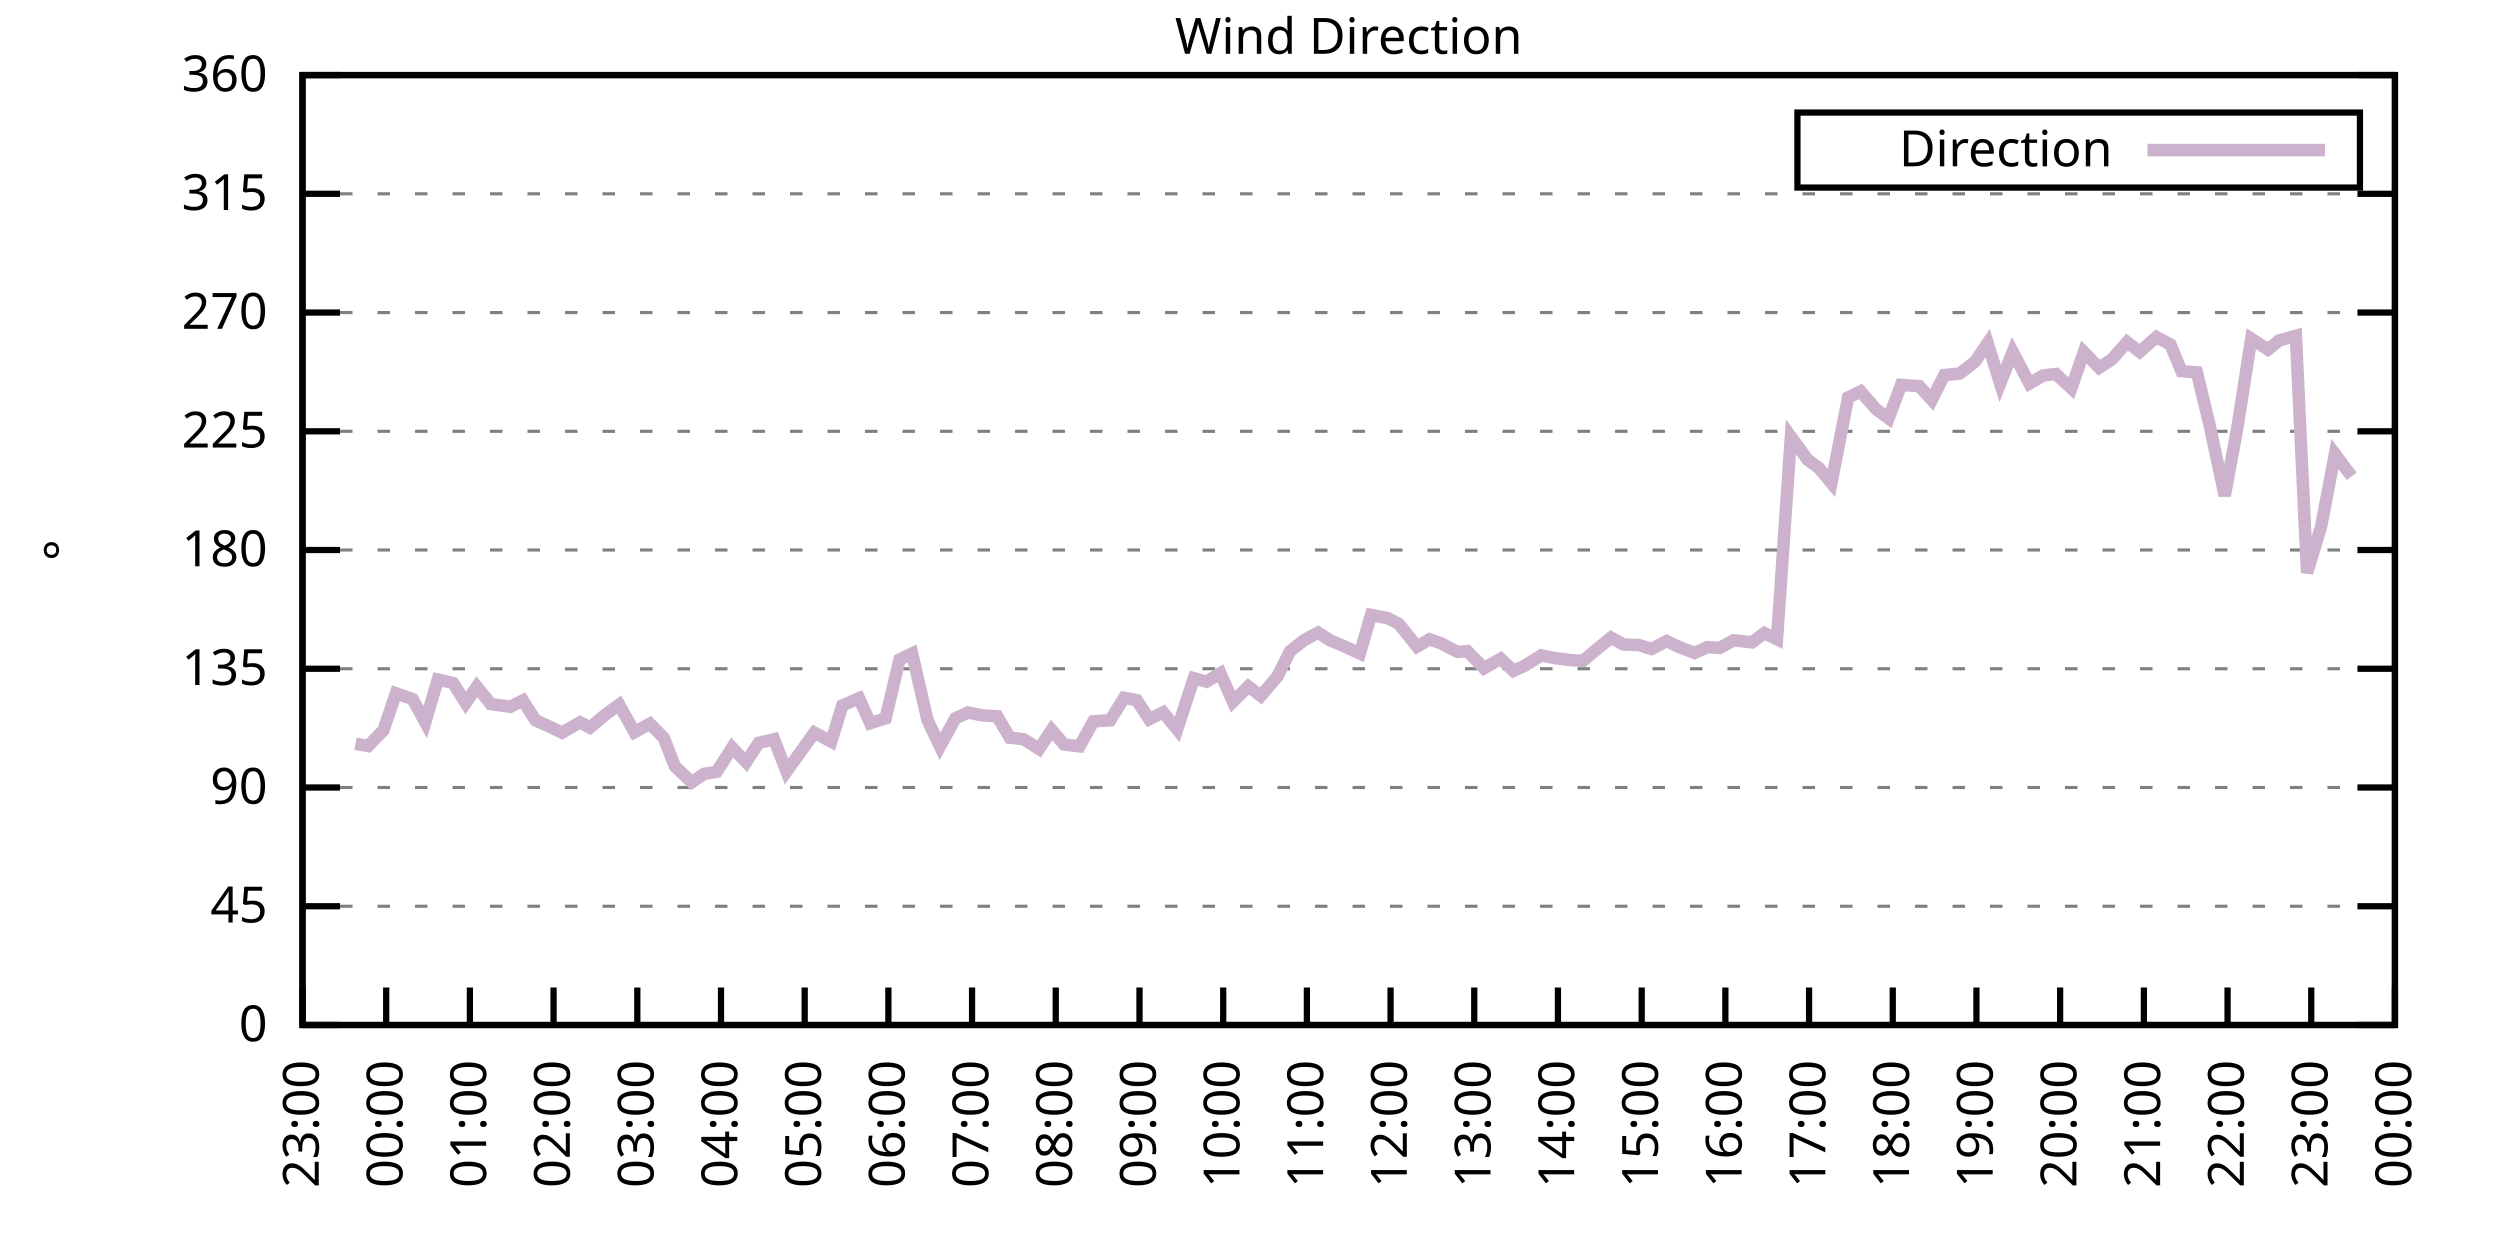
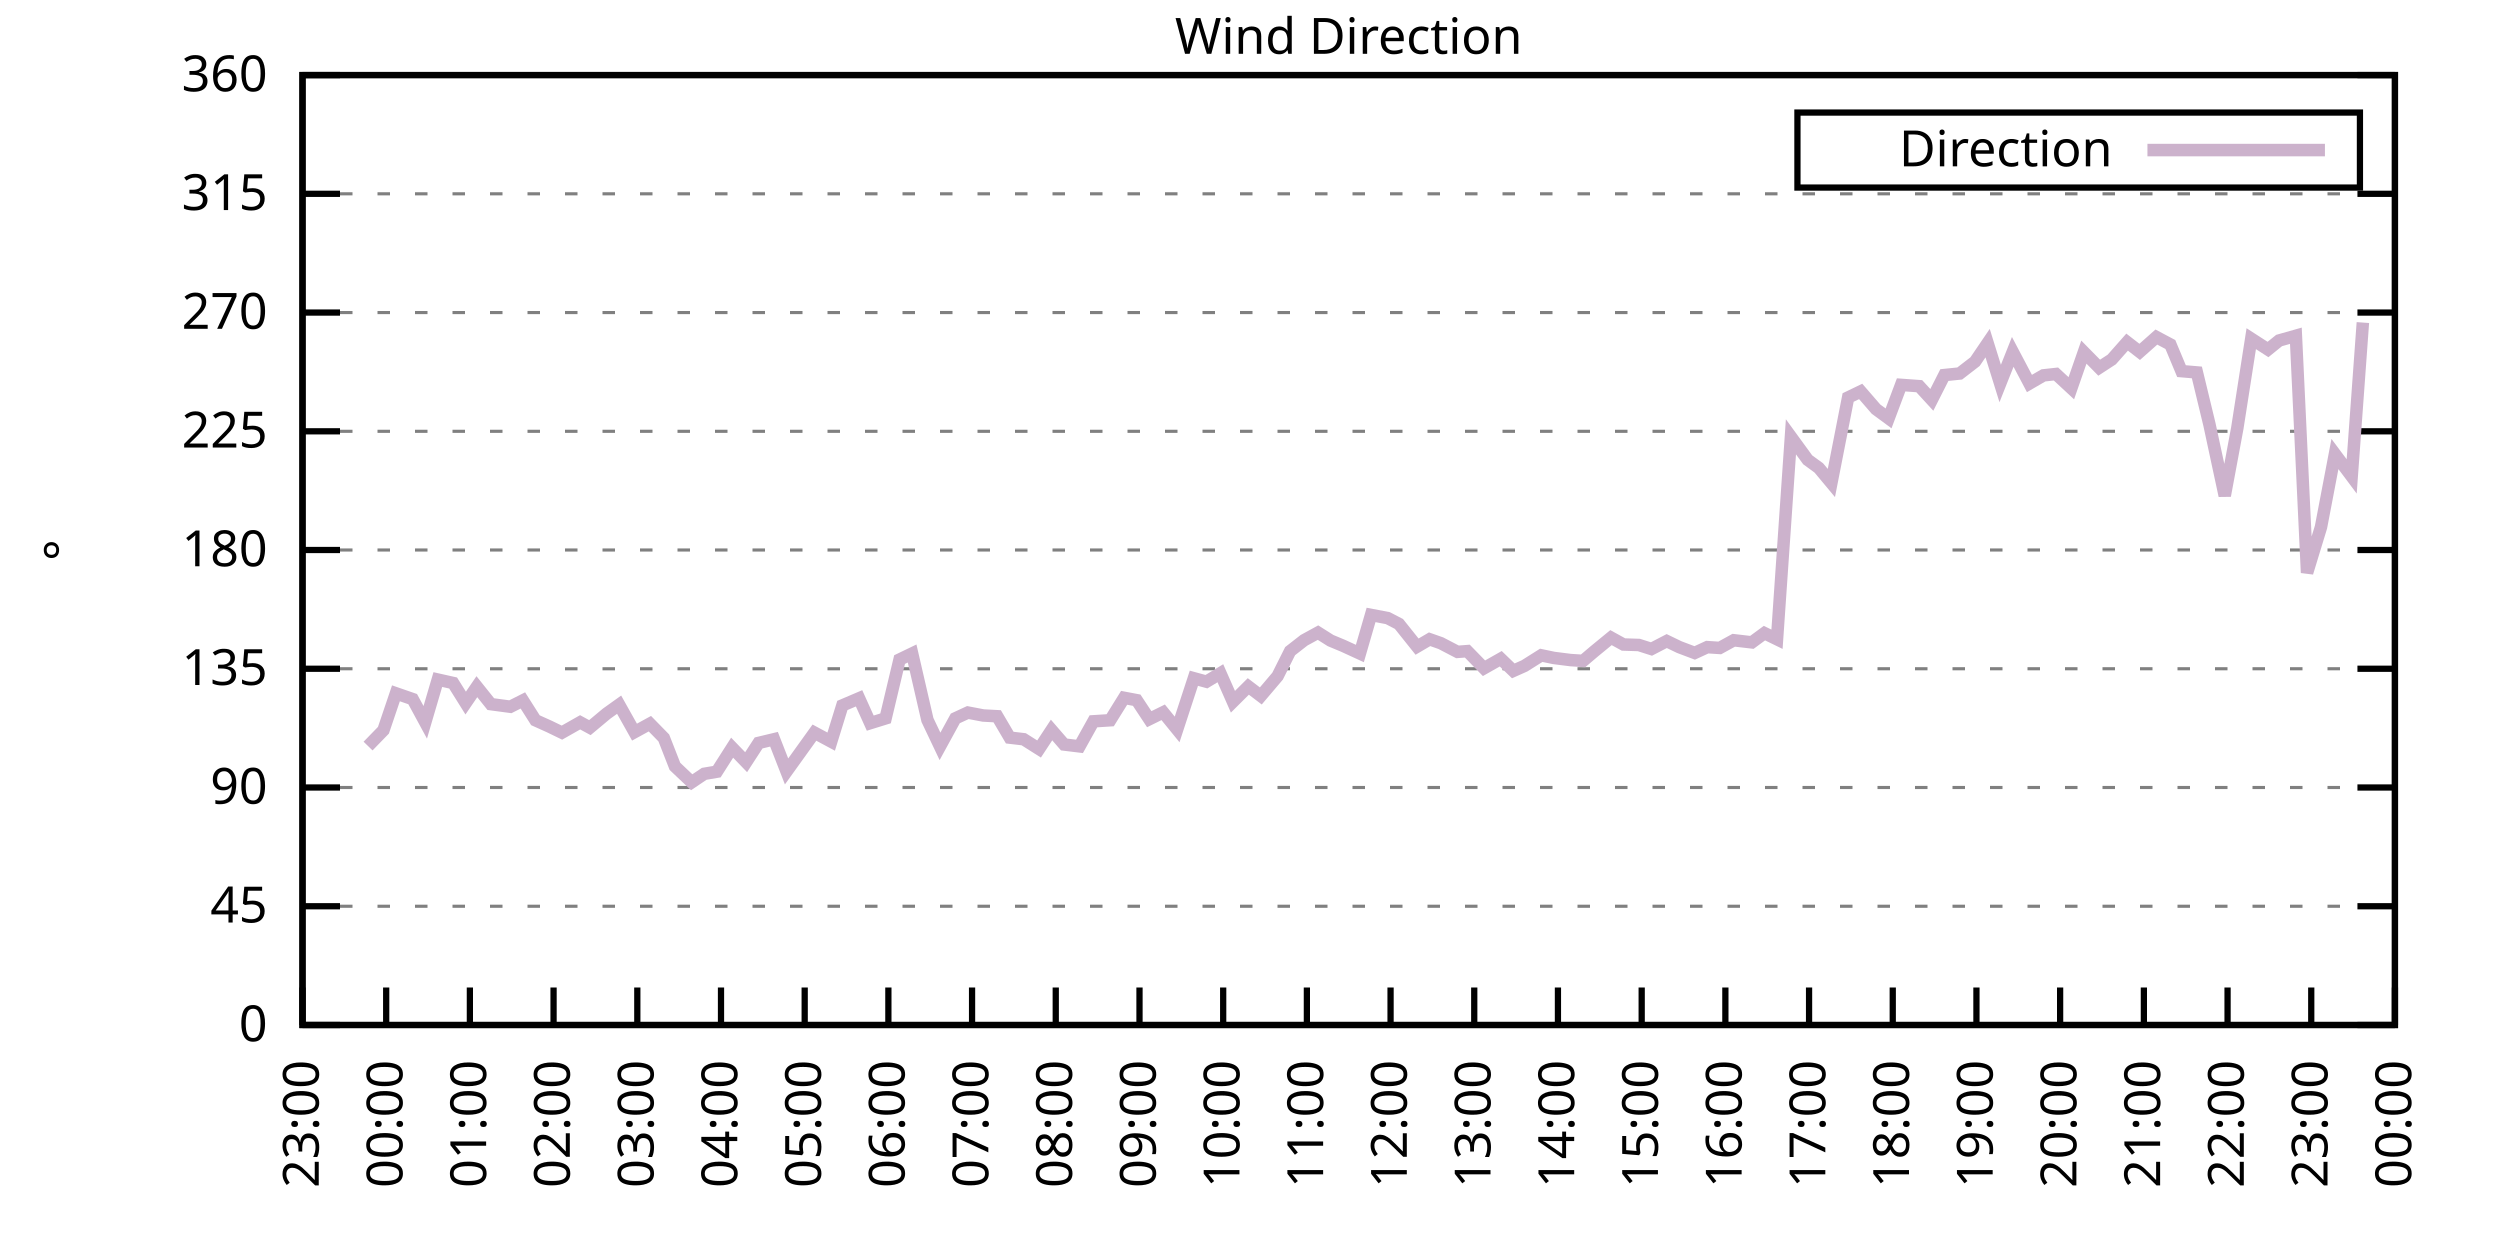
<svg xmlns="http://www.w3.org/2000/svg" xmlns:xlink="http://www.w3.org/1999/xlink" width="400" height="200" viewBox="0 0 400 200">
  <g id="gnuplot_canvas">
    <rect x="0" y="0" width="400" height="200" fill="none" />
    <defs>
      <circle id="gpDot" r="0.5" stroke-width="0.5" stroke="currentColor" />
      <path id="gpPt0" stroke-width="0.333" stroke="currentColor" d="M-1,0 h2 M0,-1 v2" />
      <path id="gpPt1" stroke-width="0.333" stroke="currentColor" d="M-1,-1 L1,1 M1,-1 L-1,1" />
      <path id="gpPt2" stroke-width="0.333" stroke="currentColor" d="M-1,0 L1,0 M0,-1 L0,1 M-1,-1 L1,1 M-1,1 L1,-1" />
      <rect id="gpPt3" stroke-width="0.333" stroke="currentColor" x="-1" y="-1" width="2" height="2" />
      <rect id="gpPt4" stroke-width="0.333" stroke="currentColor" fill="currentColor" x="-1" y="-1" width="2" height="2" />
      <circle id="gpPt5" stroke-width="0.333" stroke="currentColor" cx="0" cy="0" r="1" />
      <use xlink:href="#gpPt5" id="gpPt6" fill="currentColor" stroke="none" />
      <path id="gpPt7" stroke-width="0.333" stroke="currentColor" d="M0,-1.33 L-1.33,0.67 L1.33,0.67 z" />
      <use xlink:href="#gpPt7" id="gpPt8" fill="currentColor" stroke="none" />
      <use xlink:href="#gpPt7" id="gpPt9" stroke="currentColor" transform="rotate(180)" />
      <use xlink:href="#gpPt9" id="gpPt10" fill="currentColor" stroke="none" />
      <use xlink:href="#gpPt3" id="gpPt11" stroke="currentColor" transform="rotate(45)" />
      <use xlink:href="#gpPt11" id="gpPt12" fill="currentColor" stroke="none" />
      <path id="gpPt13" stroke-width="0.333" stroke="currentColor" d="M0,1.330 L1.265,0.411 L0.782,-1.067 L-0.782,-1.076 L-1.265,0.411 z" />
      <use xlink:href="#gpPt13" id="gpPt14" fill="currentColor" stroke="none" />
      <filter id="textbox" filterUnits="objectBoundingBox" x="0" y="0" height="1" width="1">
        <feFlood flood-color="white" flood-opacity="1" result="bgnd" />
        <feComposite in="SourceGraphic" in2="bgnd" operator="atop" />
      </filter>
      <filter id="greybox" filterUnits="objectBoundingBox" x="0" y="0" height="1" width="1">
        <feFlood flood-color="lightgrey" flood-opacity="1" result="grey" />
        <feComposite in="SourceGraphic" in2="grey" operator="atop" />
      </filter>
    </defs>
    <g fill="none" color="white" stroke="currentColor" stroke-width="1.00" stroke-linecap="butt" stroke-linejoin="miter">
</g>
    <g fill="none" color="black" stroke="currentColor" stroke-width="1.00" stroke-linecap="butt" stroke-linejoin="miter">
      <g stroke="none" shape-rendering="crispEdges">
        <polygon fill="rgb(255, 255, 255)" points="48.40,164.00 383.18,164.00 383.18,12.02 48.40,12.02 " />
      </g>
    </g>
    <g fill="none" color="black" stroke="currentColor" stroke-width="1.00" stroke-linecap="butt" stroke-linejoin="miter">
</g>
    <g fill="none" color="black" stroke="black" stroke-width="0.50" stroke-linecap="butt" stroke-linejoin="miter">
</g>
    <g fill="none" color="gray" stroke="currentColor" stroke-width="0.50" stroke-linecap="butt" stroke-linejoin="miter">
      <path stroke="gray" stroke-dasharray="2,4" class="gridline" d="M48.40,164.00 L383.19,164.00  " />
    </g>
    <g fill="none" color="gray" stroke="gray" stroke-width="1.00" stroke-linecap="butt" stroke-linejoin="miter">
</g>
    <g fill="none" color="black" stroke="currentColor" stroke-width="1.00" stroke-linecap="butt" stroke-linejoin="miter">
      <path stroke="black" d="M48.40,164.00 L54.40,164.00 M383.19,164.00 L377.19,164.00  " />
      <g transform="translate(42.80,166.60)" stroke="none" fill="black" font-family="Sans" font-size="8.00" text-anchor="end">
        <text>
          <tspan font-family="Sans"> 0</tspan>
        </text>
      </g>
    </g>
    <g fill="none" color="black" stroke="currentColor" stroke-width="1.00" stroke-linecap="butt" stroke-linejoin="miter">
</g>
    <g fill="none" color="black" stroke="black" stroke-width="0.50" stroke-linecap="butt" stroke-linejoin="miter">
</g>
    <g fill="none" color="gray" stroke="currentColor" stroke-width="0.50" stroke-linecap="butt" stroke-linejoin="miter">
      <path stroke="gray" stroke-dasharray="2,4" class="gridline" d="M48.40,145.00 L383.19,145.00  " />
    </g>
    <g fill="none" color="gray" stroke="gray" stroke-width="1.00" stroke-linecap="butt" stroke-linejoin="miter">
</g>
    <g fill="none" color="black" stroke="currentColor" stroke-width="1.00" stroke-linecap="butt" stroke-linejoin="miter">
      <path stroke="black" d="M48.40,145.00 L54.40,145.00 M383.19,145.00 L377.19,145.00  " />
      <g transform="translate(42.80,147.60)" stroke="none" fill="black" font-family="Sans" font-size="8.00" text-anchor="end">
        <text>
          <tspan font-family="Sans"> 45</tspan>
        </text>
      </g>
    </g>
    <g fill="none" color="black" stroke="currentColor" stroke-width="1.00" stroke-linecap="butt" stroke-linejoin="miter">
</g>
    <g fill="none" color="black" stroke="black" stroke-width="0.50" stroke-linecap="butt" stroke-linejoin="miter">
</g>
    <g fill="none" color="gray" stroke="currentColor" stroke-width="0.50" stroke-linecap="butt" stroke-linejoin="miter">
      <path stroke="gray" stroke-dasharray="2,4" class="gridline" d="M48.40,126.00 L383.19,126.00  " />
    </g>
    <g fill="none" color="gray" stroke="gray" stroke-width="1.00" stroke-linecap="butt" stroke-linejoin="miter">
</g>
    <g fill="none" color="black" stroke="currentColor" stroke-width="1.00" stroke-linecap="butt" stroke-linejoin="miter">
      <path stroke="black" d="M48.40,126.00 L54.40,126.00 M383.19,126.00 L377.19,126.00  " />
      <g transform="translate(42.80,128.60)" stroke="none" fill="black" font-family="Sans" font-size="8.00" text-anchor="end">
        <text>
          <tspan font-family="Sans"> 90</tspan>
        </text>
      </g>
    </g>
    <g fill="none" color="black" stroke="currentColor" stroke-width="1.00" stroke-linecap="butt" stroke-linejoin="miter">
</g>
    <g fill="none" color="black" stroke="black" stroke-width="0.50" stroke-linecap="butt" stroke-linejoin="miter">
</g>
    <g fill="none" color="gray" stroke="currentColor" stroke-width="0.50" stroke-linecap="butt" stroke-linejoin="miter">
      <path stroke="gray" stroke-dasharray="2,4" class="gridline" d="M48.40,107.00 L383.19,107.00  " />
    </g>
    <g fill="none" color="gray" stroke="gray" stroke-width="1.00" stroke-linecap="butt" stroke-linejoin="miter">
</g>
    <g fill="none" color="black" stroke="currentColor" stroke-width="1.00" stroke-linecap="butt" stroke-linejoin="miter">
      <path stroke="black" d="M48.40,107.00 L54.40,107.00 M383.19,107.00 L377.19,107.00  " />
      <g transform="translate(42.80,109.60)" stroke="none" fill="black" font-family="Sans" font-size="8.00" text-anchor="end">
        <text>
          <tspan font-family="Sans"> 135</tspan>
        </text>
      </g>
    </g>
    <g fill="none" color="black" stroke="currentColor" stroke-width="1.00" stroke-linecap="butt" stroke-linejoin="miter">
</g>
    <g fill="none" color="black" stroke="black" stroke-width="0.50" stroke-linecap="butt" stroke-linejoin="miter">
</g>
    <g fill="none" color="gray" stroke="currentColor" stroke-width="0.50" stroke-linecap="butt" stroke-linejoin="miter">
      <path stroke="gray" stroke-dasharray="2,4" class="gridline" d="M48.40,88.00 L383.19,88.00  " />
    </g>
    <g fill="none" color="gray" stroke="gray" stroke-width="1.00" stroke-linecap="butt" stroke-linejoin="miter">
</g>
    <g fill="none" color="black" stroke="currentColor" stroke-width="1.00" stroke-linecap="butt" stroke-linejoin="miter">
      <path stroke="black" d="M48.40,88.00 L54.40,88.00 M383.19,88.00 L377.19,88.00  " />
      <g transform="translate(42.80,90.60)" stroke="none" fill="black" font-family="Sans" font-size="8.00" text-anchor="end">
        <text>
          <tspan font-family="Sans"> 180</tspan>
        </text>
      </g>
    </g>
    <g fill="none" color="black" stroke="currentColor" stroke-width="1.00" stroke-linecap="butt" stroke-linejoin="miter">
</g>
    <g fill="none" color="black" stroke="black" stroke-width="0.50" stroke-linecap="butt" stroke-linejoin="miter">
</g>
    <g fill="none" color="gray" stroke="currentColor" stroke-width="0.50" stroke-linecap="butt" stroke-linejoin="miter">
      <path stroke="gray" stroke-dasharray="2,4" class="gridline" d="M48.40,69.01 L383.19,69.01  " />
    </g>
    <g fill="none" color="gray" stroke="gray" stroke-width="1.00" stroke-linecap="butt" stroke-linejoin="miter">
</g>
    <g fill="none" color="black" stroke="currentColor" stroke-width="1.00" stroke-linecap="butt" stroke-linejoin="miter">
      <path stroke="black" d="M48.40,69.01 L54.40,69.01 M383.19,69.01 L377.19,69.01  " />
      <g transform="translate(42.80,71.61)" stroke="none" fill="black" font-family="Sans" font-size="8.00" text-anchor="end">
        <text>
          <tspan font-family="Sans"> 225</tspan>
        </text>
      </g>
    </g>
    <g fill="none" color="black" stroke="currentColor" stroke-width="1.00" stroke-linecap="butt" stroke-linejoin="miter">
</g>
    <g fill="none" color="black" stroke="black" stroke-width="0.50" stroke-linecap="butt" stroke-linejoin="miter">
</g>
    <g fill="none" color="gray" stroke="currentColor" stroke-width="0.50" stroke-linecap="butt" stroke-linejoin="miter">
      <path stroke="gray" stroke-dasharray="2,4" class="gridline" d="M48.40,50.01 L383.19,50.01  " />
    </g>
    <g fill="none" color="gray" stroke="gray" stroke-width="1.00" stroke-linecap="butt" stroke-linejoin="miter">
</g>
    <g fill="none" color="black" stroke="currentColor" stroke-width="1.00" stroke-linecap="butt" stroke-linejoin="miter">
      <path stroke="black" d="M48.40,50.01 L54.40,50.01 M383.19,50.01 L377.19,50.01  " />
      <g transform="translate(42.80,52.61)" stroke="none" fill="black" font-family="Sans" font-size="8.00" text-anchor="end">
        <text>
          <tspan font-family="Sans"> 270</tspan>
        </text>
      </g>
    </g>
    <g fill="none" color="black" stroke="currentColor" stroke-width="1.00" stroke-linecap="butt" stroke-linejoin="miter">
</g>
    <g fill="none" color="black" stroke="black" stroke-width="0.50" stroke-linecap="butt" stroke-linejoin="miter">
</g>
    <g fill="none" color="gray" stroke="currentColor" stroke-width="0.50" stroke-linecap="butt" stroke-linejoin="miter">
      <path stroke="gray" stroke-dasharray="2,4" class="gridline" d="M48.40,31.01 L383.19,31.01  " />
    </g>
    <g fill="none" color="gray" stroke="gray" stroke-width="1.00" stroke-linecap="butt" stroke-linejoin="miter">
</g>
    <g fill="none" color="black" stroke="currentColor" stroke-width="1.00" stroke-linecap="butt" stroke-linejoin="miter">
      <path stroke="black" d="M48.40,31.01 L54.40,31.01 M383.19,31.01 L377.19,31.01  " />
      <g transform="translate(42.80,33.61)" stroke="none" fill="black" font-family="Sans" font-size="8.00" text-anchor="end">
        <text>
          <tspan font-family="Sans"> 315</tspan>
        </text>
      </g>
    </g>
    <g fill="none" color="black" stroke="currentColor" stroke-width="1.00" stroke-linecap="butt" stroke-linejoin="miter">
</g>
    <g fill="none" color="black" stroke="black" stroke-width="0.50" stroke-linecap="butt" stroke-linejoin="miter">
</g>
    <g fill="none" color="gray" stroke="currentColor" stroke-width="0.50" stroke-linecap="butt" stroke-linejoin="miter">
      <path stroke="gray" stroke-dasharray="2,4" class="gridline" d="M48.40,12.01 L383.19,12.01  " />
    </g>
    <g fill="none" color="gray" stroke="gray" stroke-width="1.00" stroke-linecap="butt" stroke-linejoin="miter">
</g>
    <g fill="none" color="black" stroke="currentColor" stroke-width="1.00" stroke-linecap="butt" stroke-linejoin="miter">
      <path stroke="black" d="M48.40,12.01 L54.40,12.01 M383.19,12.01 L377.19,12.01  " />
      <g transform="translate(42.80,14.61)" stroke="none" fill="black" font-family="Sans" font-size="8.00" text-anchor="end">
        <text>
          <tspan font-family="Sans"> 360</tspan>
        </text>
      </g>
    </g>
    <g fill="none" color="black" stroke="currentColor" stroke-width="1.00" stroke-linecap="butt" stroke-linejoin="miter">
      <path stroke="black" d="M48.40,164.00 L48.40,158.00  " />
      <g transform="translate(51.00,169.60) rotate(270.00)" stroke="none" fill="black" font-family="Sans" font-size="8.00" text-anchor="end">
        <text>
          <tspan font-family="Sans">23:00</tspan>
        </text>
      </g>
    </g>
    <g fill="none" color="black" stroke="currentColor" stroke-width="1.00" stroke-linecap="butt" stroke-linejoin="miter">
      <path stroke="black" d="M61.79,164.00 L61.79,158.00  " />
      <g transform="translate(64.39,169.60) rotate(270.00)" stroke="none" fill="black" font-family="Sans" font-size="8.00" text-anchor="end">
        <text>
          <tspan font-family="Sans">00:00</tspan>
        </text>
      </g>
    </g>
    <g fill="none" color="black" stroke="currentColor" stroke-width="1.00" stroke-linecap="butt" stroke-linejoin="miter">
      <path stroke="black" d="M75.18,164.00 L75.18,158.00  " />
      <g transform="translate(77.78,169.60) rotate(270.00)" stroke="none" fill="black" font-family="Sans" font-size="8.00" text-anchor="end">
        <text>
          <tspan font-family="Sans">01:00</tspan>
        </text>
      </g>
    </g>
    <g fill="none" color="black" stroke="currentColor" stroke-width="1.00" stroke-linecap="butt" stroke-linejoin="miter">
      <path stroke="black" d="M88.57,164.00 L88.57,158.00  " />
      <g transform="translate(91.17,169.60) rotate(270.00)" stroke="none" fill="black" font-family="Sans" font-size="8.00" text-anchor="end">
        <text>
          <tspan font-family="Sans">02:00</tspan>
        </text>
      </g>
    </g>
    <g fill="none" color="black" stroke="currentColor" stroke-width="1.00" stroke-linecap="butt" stroke-linejoin="miter">
      <path stroke="black" d="M101.97,164.00 L101.97,158.00  " />
      <g transform="translate(104.57,169.60) rotate(270.00)" stroke="none" fill="black" font-family="Sans" font-size="8.00" text-anchor="end">
        <text>
          <tspan font-family="Sans">03:00</tspan>
        </text>
      </g>
    </g>
    <g fill="none" color="black" stroke="currentColor" stroke-width="1.00" stroke-linecap="butt" stroke-linejoin="miter">
      <path stroke="black" d="M115.36,164.00 L115.36,158.00  " />
      <g transform="translate(117.96,169.60) rotate(270.00)" stroke="none" fill="black" font-family="Sans" font-size="8.00" text-anchor="end">
        <text>
          <tspan font-family="Sans">04:00</tspan>
        </text>
      </g>
    </g>
    <g fill="none" color="black" stroke="currentColor" stroke-width="1.00" stroke-linecap="butt" stroke-linejoin="miter">
      <path stroke="black" d="M128.75,164.00 L128.75,158.00  " />
      <g transform="translate(131.35,169.60) rotate(270.00)" stroke="none" fill="black" font-family="Sans" font-size="8.00" text-anchor="end">
        <text>
          <tspan font-family="Sans">05:00</tspan>
        </text>
      </g>
    </g>
    <g fill="none" color="black" stroke="currentColor" stroke-width="1.00" stroke-linecap="butt" stroke-linejoin="miter">
      <path stroke="black" d="M142.14,164.00 L142.14,158.00  " />
      <g transform="translate(144.74,169.60) rotate(270.00)" stroke="none" fill="black" font-family="Sans" font-size="8.00" text-anchor="end">
        <text>
          <tspan font-family="Sans">06:00</tspan>
        </text>
      </g>
    </g>
    <g fill="none" color="black" stroke="currentColor" stroke-width="1.00" stroke-linecap="butt" stroke-linejoin="miter">
      <path stroke="black" d="M155.53,164.00 L155.53,158.00  " />
      <g transform="translate(158.13,169.60) rotate(270.00)" stroke="none" fill="black" font-family="Sans" font-size="8.00" text-anchor="end">
        <text>
          <tspan font-family="Sans">07:00</tspan>
        </text>
      </g>
    </g>
    <g fill="none" color="black" stroke="currentColor" stroke-width="1.00" stroke-linecap="butt" stroke-linejoin="miter">
      <path stroke="black" d="M168.92,164.00 L168.92,158.00  " />
      <g transform="translate(171.52,169.60) rotate(270.00)" stroke="none" fill="black" font-family="Sans" font-size="8.00" text-anchor="end">
        <text>
          <tspan font-family="Sans">08:00</tspan>
        </text>
      </g>
    </g>
    <g fill="none" color="black" stroke="currentColor" stroke-width="1.00" stroke-linecap="butt" stroke-linejoin="miter">
      <path stroke="black" d="M182.32,164.00 L182.32,158.00  " />
      <g transform="translate(184.92,169.60) rotate(270.00)" stroke="none" fill="black" font-family="Sans" font-size="8.00" text-anchor="end">
        <text>
          <tspan font-family="Sans">09:00</tspan>
        </text>
      </g>
    </g>
    <g fill="none" color="black" stroke="currentColor" stroke-width="1.00" stroke-linecap="butt" stroke-linejoin="miter">
      <path stroke="black" d="M195.71,164.00 L195.71,158.00  " />
      <g transform="translate(198.31,169.60) rotate(270.00)" stroke="none" fill="black" font-family="Sans" font-size="8.00" text-anchor="end">
        <text>
          <tspan font-family="Sans">10:00</tspan>
        </text>
      </g>
    </g>
    <g fill="none" color="black" stroke="currentColor" stroke-width="1.00" stroke-linecap="butt" stroke-linejoin="miter">
      <path stroke="black" d="M209.10,164.00 L209.10,158.00  " />
      <g transform="translate(211.70,169.60) rotate(270.00)" stroke="none" fill="black" font-family="Sans" font-size="8.00" text-anchor="end">
        <text>
          <tspan font-family="Sans">11:00</tspan>
        </text>
      </g>
    </g>
    <g fill="none" color="black" stroke="currentColor" stroke-width="1.00" stroke-linecap="butt" stroke-linejoin="miter">
      <path stroke="black" d="M222.49,164.00 L222.49,158.00  " />
      <g transform="translate(225.09,169.60) rotate(270.00)" stroke="none" fill="black" font-family="Sans" font-size="8.00" text-anchor="end">
        <text>
          <tspan font-family="Sans">12:00</tspan>
        </text>
      </g>
    </g>
    <g fill="none" color="black" stroke="currentColor" stroke-width="1.00" stroke-linecap="butt" stroke-linejoin="miter">
      <path stroke="black" d="M235.88,164.00 L235.88,158.00  " />
      <g transform="translate(238.48,169.60) rotate(270.00)" stroke="none" fill="black" font-family="Sans" font-size="8.00" text-anchor="end">
        <text>
          <tspan font-family="Sans">13:00</tspan>
        </text>
      </g>
    </g>
    <g fill="none" color="black" stroke="currentColor" stroke-width="1.00" stroke-linecap="butt" stroke-linejoin="miter">
      <path stroke="black" d="M249.27,164.00 L249.27,158.00  " />
      <g transform="translate(251.87,169.60) rotate(270.00)" stroke="none" fill="black" font-family="Sans" font-size="8.00" text-anchor="end">
        <text>
          <tspan font-family="Sans">14:00</tspan>
        </text>
      </g>
    </g>
    <g fill="none" color="black" stroke="currentColor" stroke-width="1.00" stroke-linecap="butt" stroke-linejoin="miter">
      <path stroke="black" d="M262.67,164.00 L262.67,158.00  " />
      <g transform="translate(265.27,169.60) rotate(270.00)" stroke="none" fill="black" font-family="Sans" font-size="8.00" text-anchor="end">
        <text>
          <tspan font-family="Sans">15:00</tspan>
        </text>
      </g>
    </g>
    <g fill="none" color="black" stroke="currentColor" stroke-width="1.00" stroke-linecap="butt" stroke-linejoin="miter">
      <path stroke="black" d="M276.06,164.00 L276.06,158.00  " />
      <g transform="translate(278.66,169.60) rotate(270.00)" stroke="none" fill="black" font-family="Sans" font-size="8.00" text-anchor="end">
        <text>
          <tspan font-family="Sans">16:00</tspan>
        </text>
      </g>
    </g>
    <g fill="none" color="black" stroke="currentColor" stroke-width="1.00" stroke-linecap="butt" stroke-linejoin="miter">
      <path stroke="black" d="M289.45,164.00 L289.45,158.00  " />
      <g transform="translate(292.05,169.60) rotate(270.00)" stroke="none" fill="black" font-family="Sans" font-size="8.00" text-anchor="end">
        <text>
          <tspan font-family="Sans">17:00</tspan>
        </text>
      </g>
    </g>
    <g fill="none" color="black" stroke="currentColor" stroke-width="1.00" stroke-linecap="butt" stroke-linejoin="miter">
      <path stroke="black" d="M302.84,164.00 L302.84,158.00  " />
      <g transform="translate(305.44,169.60) rotate(270.00)" stroke="none" fill="black" font-family="Sans" font-size="8.00" text-anchor="end">
        <text>
          <tspan font-family="Sans">18:00</tspan>
        </text>
      </g>
    </g>
    <g fill="none" color="black" stroke="currentColor" stroke-width="1.00" stroke-linecap="butt" stroke-linejoin="miter">
      <path stroke="black" d="M316.23,164.00 L316.23,158.00  " />
      <g transform="translate(318.83,169.60) rotate(270.00)" stroke="none" fill="black" font-family="Sans" font-size="8.00" text-anchor="end">
        <text>
          <tspan font-family="Sans">19:00</tspan>
        </text>
      </g>
    </g>
    <g fill="none" color="black" stroke="currentColor" stroke-width="1.00" stroke-linecap="butt" stroke-linejoin="miter">
      <path stroke="black" d="M329.62,164.00 L329.62,158.00  " />
      <g transform="translate(332.22,169.60) rotate(270.00)" stroke="none" fill="black" font-family="Sans" font-size="8.00" text-anchor="end">
        <text>
          <tspan font-family="Sans">20:00</tspan>
        </text>
      </g>
    </g>
    <g fill="none" color="black" stroke="currentColor" stroke-width="1.00" stroke-linecap="butt" stroke-linejoin="miter">
      <path stroke="black" d="M343.02,164.00 L343.02,158.00  " />
      <g transform="translate(345.62,169.60) rotate(270.00)" stroke="none" fill="black" font-family="Sans" font-size="8.00" text-anchor="end">
        <text>
          <tspan font-family="Sans">21:00</tspan>
        </text>
      </g>
    </g>
    <g fill="none" color="black" stroke="currentColor" stroke-width="1.00" stroke-linecap="butt" stroke-linejoin="miter">
      <path stroke="black" d="M356.41,164.00 L356.41,158.00  " />
      <g transform="translate(359.01,169.60) rotate(270.00)" stroke="none" fill="black" font-family="Sans" font-size="8.00" text-anchor="end">
        <text>
          <tspan font-family="Sans">22:00</tspan>
        </text>
      </g>
    </g>
    <g fill="none" color="black" stroke="currentColor" stroke-width="1.00" stroke-linecap="butt" stroke-linejoin="miter">
      <path stroke="black" d="M369.80,164.00 L369.80,158.00  " />
      <g transform="translate(372.40,169.60) rotate(270.00)" stroke="none" fill="black" font-family="Sans" font-size="8.00" text-anchor="end">
        <text>
          <tspan font-family="Sans">23:00</tspan>
        </text>
      </g>
    </g>
    <g fill="none" color="black" stroke="currentColor" stroke-width="1.00" stroke-linecap="butt" stroke-linejoin="miter">
      <path stroke="black" d="M383.19,164.00 L383.19,158.00  " />
      <g transform="translate(385.79,169.60) rotate(270.00)" stroke="none" fill="black" font-family="Sans" font-size="8.00" text-anchor="end">
        <text>
          <tspan font-family="Sans">00:00</tspan>
        </text>
      </g>
    </g>
    <g fill="none" color="black" stroke="currentColor" stroke-width="1.00" stroke-linecap="butt" stroke-linejoin="miter">
</g>
    <g fill="none" color="black" stroke="currentColor" stroke-width="1.00" stroke-linecap="butt" stroke-linejoin="miter">
      <path stroke="black" d="M48.40,12.01 L48.40,164.00 L383.19,164.00 L383.19,12.01 L48.40,12.01 Z  " />
    </g>
    <g fill="none" color="black" stroke="currentColor" stroke-width="1.00" stroke-linecap="butt" stroke-linejoin="miter">
</g>
    <g fill="none" color="black" stroke="currentColor" stroke-width="1.00" stroke-linecap="butt" stroke-linejoin="miter">
      <path stroke="black" d="M287.59,30.01 L287.59,18.01 L377.59,18.01 L377.59,30.01 L287.59,30.01 Z  " />
    </g>
    <g id="Wind_direction_plot_1">
      <g fill="none" color="white" stroke="black" stroke-width="2.00" stroke-linecap="butt" stroke-linejoin="miter">
</g>
      <g fill="none" color="black" stroke="currentColor" stroke-width="2.00" stroke-linecap="butt" stroke-linejoin="miter">
        <g transform="translate(337.99,26.61)" stroke="none" fill="black" font-family="Sans" font-size="8.00" text-anchor="end">
          <text>
            <tspan font-family="Sans">Direction</tspan>
          </text>
        </g>
      </g>
      <g fill="none" color="black" stroke="currentColor" stroke-width="2.00" stroke-linecap="butt" stroke-linejoin="miter">
-         <path stroke="rgb(204, 178, 204)" d="M343.59,24.01 L371.99,24.01 M56.88,118.99 L58.89,119.37 L61.35,116.84 L63.35,110.93 L66.03,111.86 L68.04,115.57   L70.05,108.73 L72.50,109.28 L74.51,112.49 L76.30,109.87 L78.53,112.66 L81.66,113.08 L83.66,112.07 L85.67,115.24   L87.91,116.25 L89.91,117.22 L92.82,115.57 L94.38,116.42 L97.06,114.18 L99.06,112.75 L101.52,117.14 L103.98,115.79   L106.21,118.07 L107.99,122.62 L110.67,125.16 L112.68,123.81 L114.69,123.47 L117.14,119.63 L119.38,121.95 L121.38,118.87   L123.84,118.28 L125.85,123.43 L130.31,117.22 L132.99,118.66 L134.78,112.87 L137.45,111.73 L139.24,115.70 L141.69,114.94   L143.93,105.53 L145.94,104.56 L148.39,115.19 L150.40,119.42 L152.85,114.94 L154.86,114.01 L157.32,114.48 L159.55,114.60   L161.56,118.02 L163.79,118.28 L166.25,119.84 L168.25,116.80 L170.26,119.12 L172.72,119.42 L174.95,115.41 L177.63,115.24   L179.86,111.65 L181.87,112.03 L183.88,115.07 L186.11,113.97 L188.34,116.71 L191.02,108.52 L193.03,109.07 L195.26,107.72   L197.27,112.28 L199.73,109.83 L201.73,111.35 L204.41,108.19 L206.42,104.18 L208.65,102.44 L210.88,101.22 L212.89,102.49   L214.90,103.33 L217.58,104.56 L219.37,98.39 L222.04,98.90 L223.83,99.83 L226.73,103.46 L228.74,102.28 L230.53,102.91   L233.20,104.30 L234.77,104.18 L237.44,106.92 L240.12,105.40 L242.13,107.34 L243.92,106.54 L246.60,104.85 L248.60,105.27   L251.28,105.61 L253.29,105.74 L255.08,104.22 L257.76,102.02 L259.76,103.12 L262.22,103.20 L264.23,103.84 L266.68,102.57   L268.69,103.54 L271.15,104.47 L273.16,103.54 L275.16,103.67 L277.40,102.44 L280.30,102.78 L282.31,101.30 L284.32,102.28   L286.55,69.89 L289.23,73.57 L291.01,74.87 L293.02,77.28 L295.70,63.60 L297.71,62.63 L300.16,65.46 L302.17,66.94   L304.18,61.58 L307.08,61.79 L309.09,63.98 L311.10,60.01 L313.55,59.76 L316.01,57.86 L318.02,54.90 L320.03,61.36   L322.04,56.30 L324.71,61.36 L326.95,60.06 L328.95,59.84 L331.41,62.12 L333.42,56.34 L335.87,58.83 L337.88,57.52   L340.34,54.74 L342.35,56.30 L345.02,53.93 L347.26,55.12 L349.04,59.38 L351.50,59.59 L353.51,67.91 L355.96,79.31   L357.97,68.50 L360.20,54.19 L362.88,55.92 L364.66,54.48 L367.34,53.72 L369.13,91.64 L371.36,84.33 L373.59,72.64   L376.27,76.23  " />
+         <path stroke="rgb(204, 178, 204)" d="M343.59,24.01 L371.99,24.01 M58.89,119.37 L61.35,116.84 L63.35,110.93 L66.03,111.86 L68.04,115.57 L70.05,108.73   L72.50,109.28 L74.51,112.49 L76.30,109.87 L78.53,112.66 L81.66,113.08 L83.66,112.07 L85.67,115.24 L87.91,116.25   L89.91,117.22 L92.82,115.57 L94.38,116.42 L97.06,114.18 L99.06,112.75 L101.52,117.14 L103.98,115.79 L106.21,118.07   L107.99,122.62 L110.67,125.16 L112.68,123.81 L114.69,123.47 L117.14,119.63 L119.38,121.95 L121.38,118.87 L123.84,118.28   L125.85,123.43 L130.31,117.22 L132.99,118.66 L134.78,112.87 L137.45,111.73 L139.24,115.70 L141.69,114.94 L143.93,105.53   L145.94,104.56 L148.39,115.19 L150.40,119.42 L152.85,114.94 L154.86,114.01 L157.32,114.48 L159.55,114.60 L161.56,118.02   L163.79,118.28 L166.25,119.84 L168.25,116.80 L170.26,119.12 L172.72,119.42 L174.95,115.41 L177.63,115.24 L179.86,111.65   L181.87,112.03 L183.88,115.07 L186.11,113.97 L188.34,116.71 L191.02,108.52 L193.03,109.07 L195.26,107.72 L197.27,112.28   L199.73,109.83 L201.73,111.35 L204.41,108.19 L206.42,104.18 L208.65,102.44 L210.88,101.22 L212.89,102.49 L214.90,103.33   L217.58,104.56 L219.37,98.39 L222.04,98.90 L223.83,99.83 L226.73,103.46 L228.74,102.28 L230.53,102.91 L233.20,104.30   L234.77,104.18 L237.44,106.92 L240.12,105.40 L242.13,107.34 L243.92,106.54 L246.60,104.85 L248.60,105.27 L251.28,105.61   L253.29,105.74 L255.08,104.22 L257.76,102.02 L259.76,103.12 L262.22,103.20 L264.23,103.84 L266.68,102.57 L268.69,103.54   L271.15,104.47 L273.16,103.54 L275.16,103.67 L277.40,102.44 L280.30,102.78 L282.31,101.30 L284.32,102.28 L286.55,69.89   L289.23,73.57 L291.01,74.87 L293.02,77.28 L295.70,63.60 L297.71,62.63 L300.16,65.46 L302.17,66.94 L304.18,61.58   L307.08,61.79 L309.09,63.98 L311.10,60.01 L313.55,59.76 L316.01,57.86 L318.02,54.90 L320.03,61.36 L322.04,56.30   L324.71,61.36 L326.95,60.06 L328.95,59.84 L331.41,62.12 L333.42,56.34 L335.87,58.83 L337.88,57.52 L340.34,54.74   L342.35,56.30 L345.02,53.93 L347.26,55.12 L349.04,59.38 L351.50,59.59 L353.51,67.91 L355.96,79.31 L357.97,68.50   L360.20,54.19 L362.88,55.92 L364.66,54.48 L367.34,53.72 L369.13,91.64 L371.36,84.33 L373.59,72.64 L376.27,76.23   L378.06,51.61  " />
      </g>
    </g>
    <g fill="none" color="black" stroke="currentColor" stroke-width="2.00" stroke-linecap="butt" stroke-linejoin="miter">
</g>
    <g fill="none" color="black" stroke="black" stroke-width="1.00" stroke-linecap="butt" stroke-linejoin="miter">
</g>
    <g fill="none" color="black" stroke="currentColor" stroke-width="1.00" stroke-linecap="butt" stroke-linejoin="miter">
      <path stroke="black" d="M48.40,12.01 L48.40,164.00 L383.19,164.00 L383.19,12.01 L48.40,12.01 Z  " />
      <g transform="translate(12.80,88.01) rotate(270.00)" stroke="none" fill="black" font-family="Sans" font-size="8.00" text-anchor="middle">
        <text>
          <tspan font-family="Sans">°</tspan>
        </text>
      </g>
    </g>
    <g fill="none" color="black" stroke="currentColor" stroke-width="1.00" stroke-linecap="butt" stroke-linejoin="miter">
</g>
    <g fill="none" color="black" stroke="currentColor" stroke-width="1.00" stroke-linecap="butt" stroke-linejoin="miter">
      <g transform="translate(215.79,8.61)" stroke="none" fill="black" font-family="Sans" font-size="8.00" text-anchor="middle">
        <text>
          <tspan font-family="Sans">Wind Direction</tspan>
        </text>
      </g>
    </g>
    <g fill="none" color="black" stroke="currentColor" stroke-width="1.00" stroke-linecap="butt" stroke-linejoin="miter">
</g>
  </g>
</svg>
